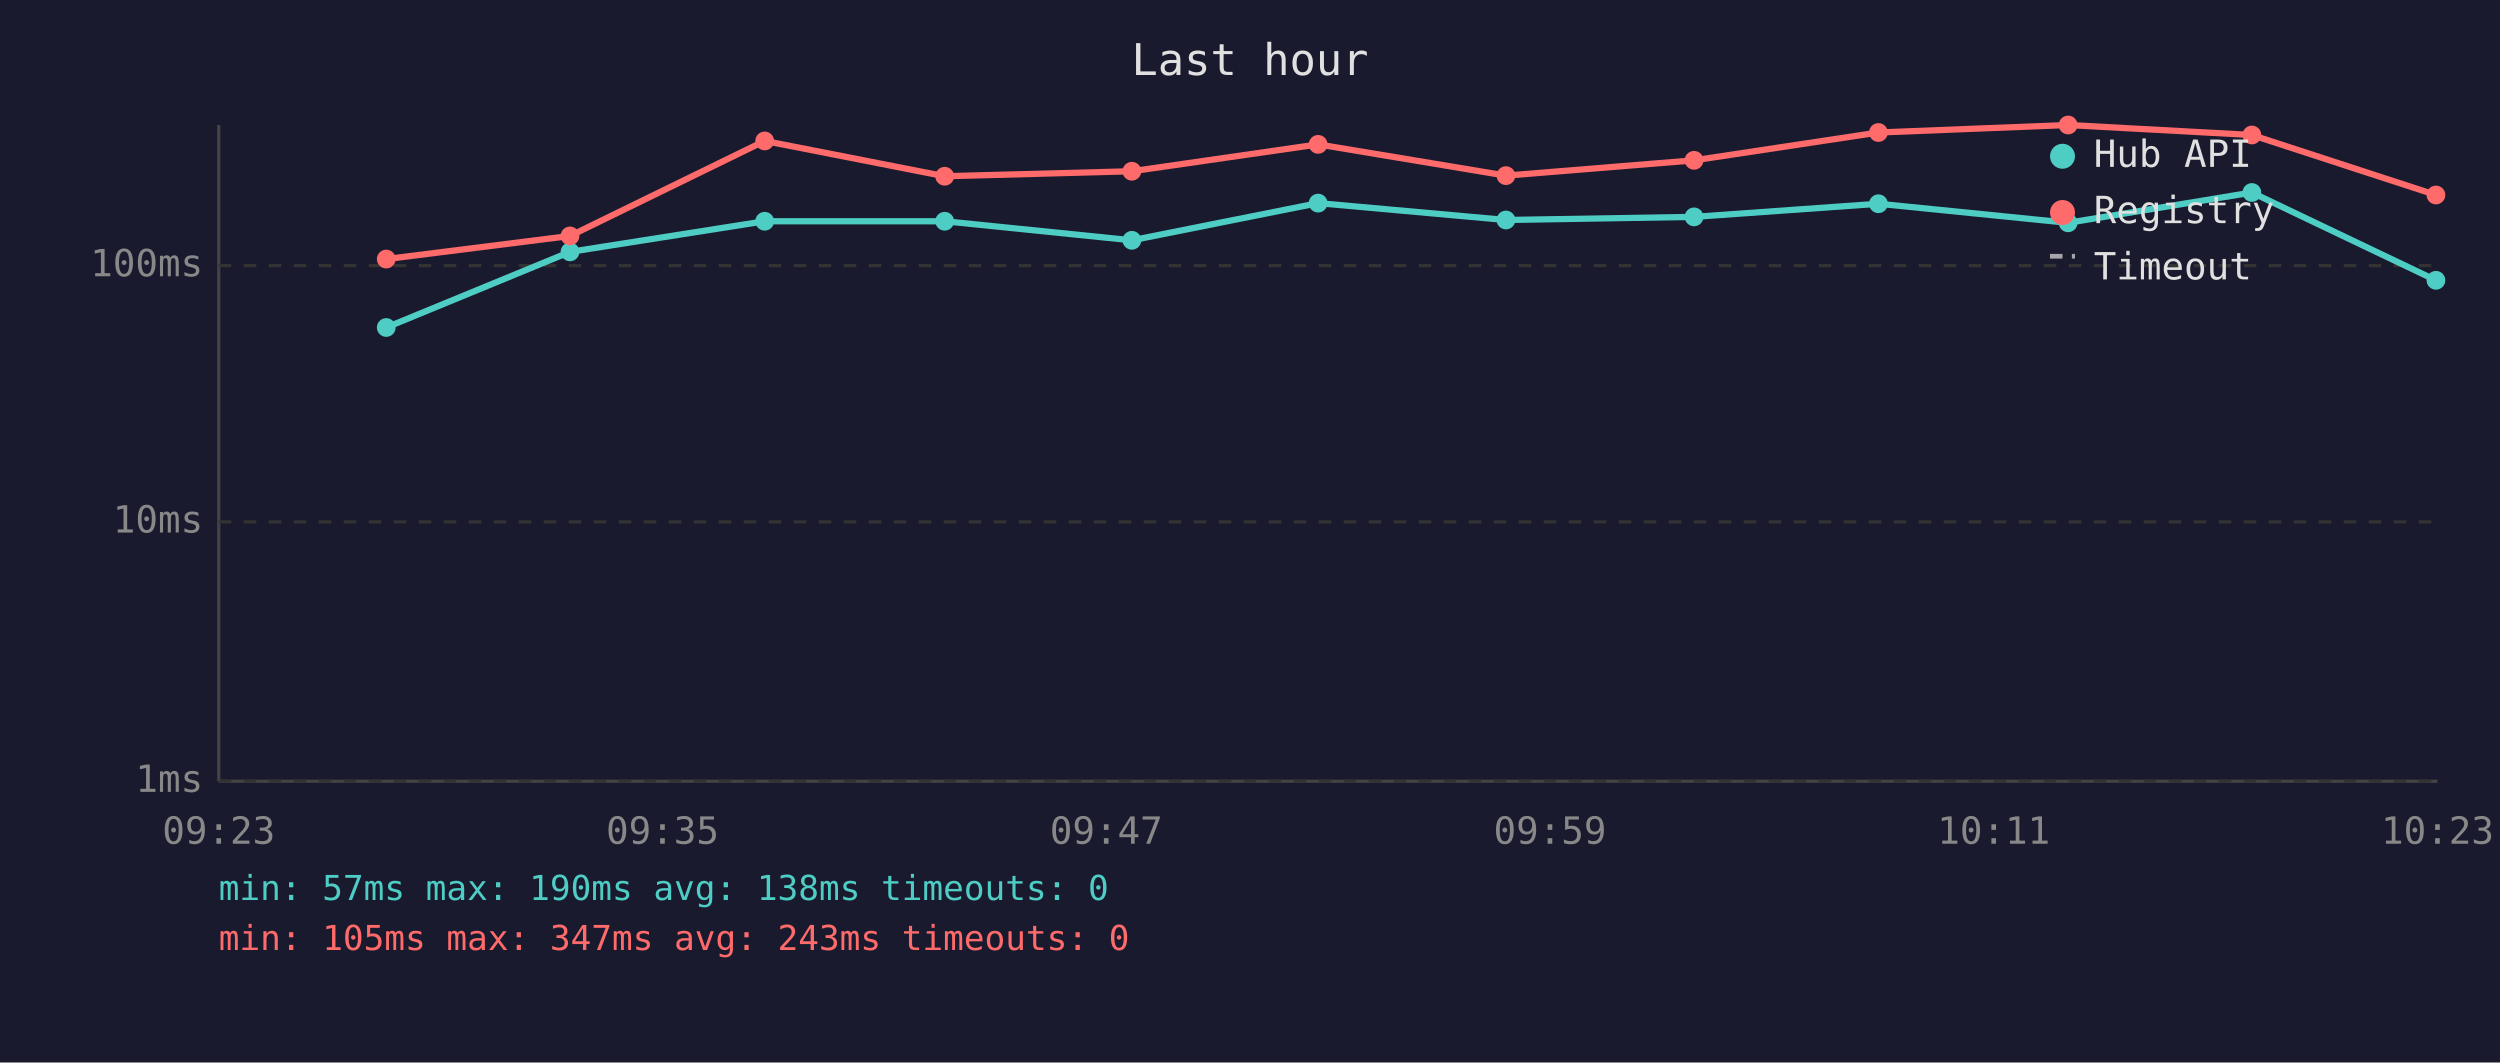
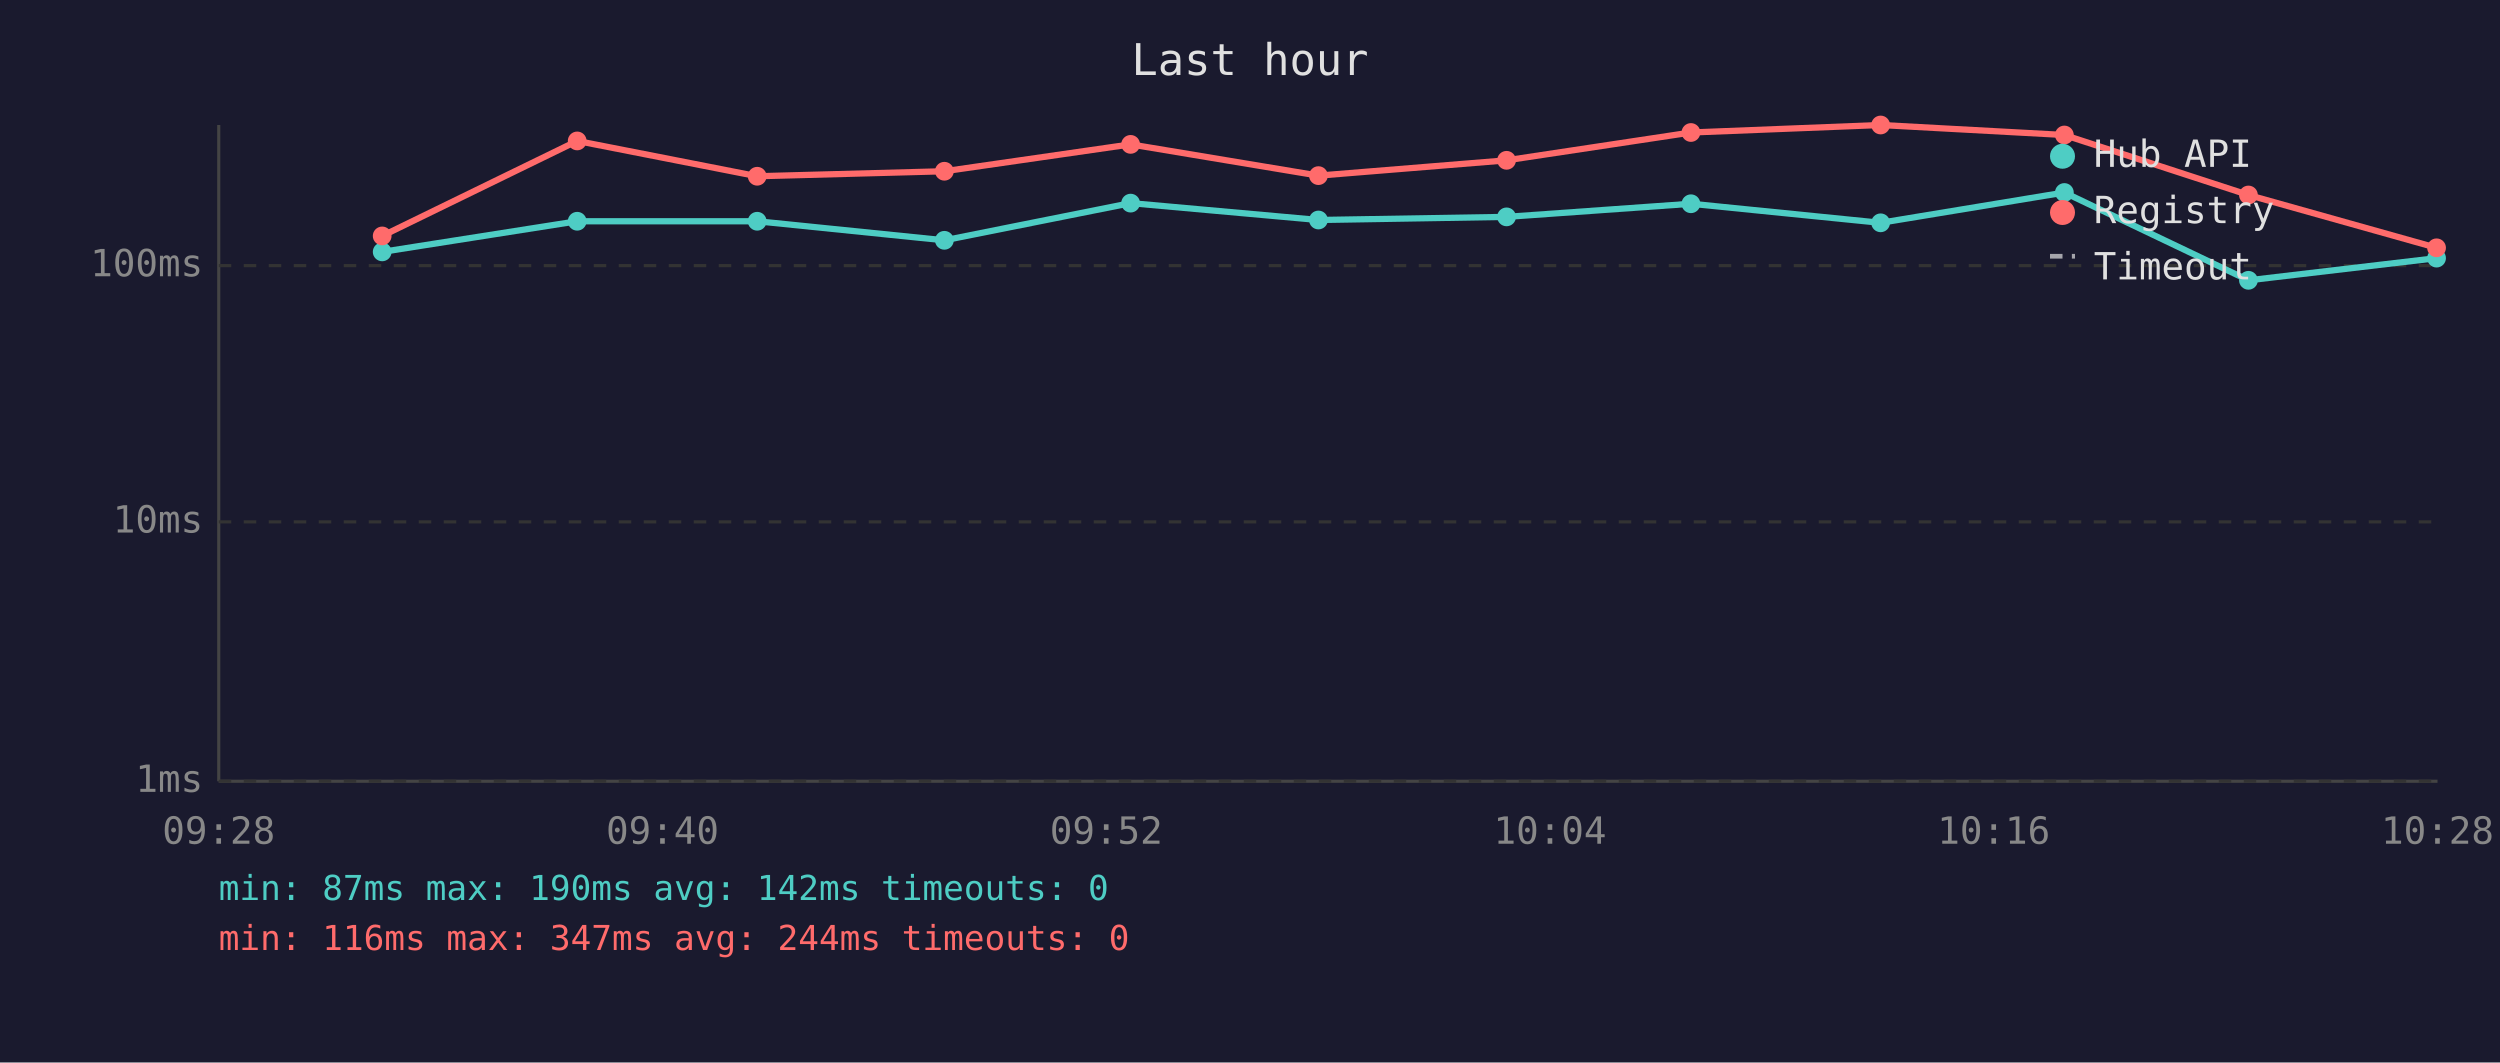
<svg xmlns="http://www.w3.org/2000/svg" viewBox="0 0 800 340" font-family="monospace" font-size="12">
  <rect width="800" height="340" fill="#1a1a2e" />
  <text x="400" y="24" fill="#e0e0e0" font-size="14" text-anchor="middle">Last hour</text>
  <line x1="70" y1="40" x2="70" y2="250" stroke="#444" stroke-width="1" />
  <line x1="70" y1="250" x2="780" y2="250" stroke="#444" stroke-width="1" />
  <line x1="70" y1="250" x2="780" y2="250" stroke="#333" stroke-width="1" stroke-dasharray="4" />
  <text x="65" y="250" fill="#888" text-anchor="end" dominant-baseline="middle">1ms</text>
  <line x1="70" y1="167" x2="780" y2="167" stroke="#333" stroke-width="1" stroke-dasharray="4" />
  <text x="65" y="167" fill="#888" text-anchor="end" dominant-baseline="middle">10ms</text>
  <line x1="70" y1="85" x2="780" y2="85" stroke="#333" stroke-width="1" stroke-dasharray="4" />
  <text x="65" y="85" fill="#888" text-anchor="end" dominant-baseline="middle">100ms</text>
-   <text x="70" y="270" fill="#888" text-anchor="middle">09:23</text>
-   <text x="212" y="270" fill="#888" text-anchor="middle">09:35</text>
-   <text x="354" y="270" fill="#888" text-anchor="middle">09:47</text>
-   <text x="496" y="270" fill="#888" text-anchor="middle">09:59</text>
-   <text x="638" y="270" fill="#888" text-anchor="middle">10:11</text>
-   <text x="780" y="270" fill="#888" text-anchor="middle">10:23</text>
-   <polyline points="123.6,104.8 182.4,80.6 244.7,70.8 302.3,70.8 362.2,76.9 421.8,65.0 481.9,70.4 542.1,69.4 601.1,65.2 661.8,71.3 720.6,61.6 779.5,89.7" fill="none" stroke="#4ecdc4" stroke-width="2" opacity="1" />
-   <circle cx="123.6" cy="104.8" r="3" fill="#4ecdc4" />
-   <circle cx="182.4" cy="80.6" r="3" fill="#4ecdc4" />
-   <circle cx="244.7" cy="70.8" r="3" fill="#4ecdc4" />
-   <circle cx="302.3" cy="70.8" r="3" fill="#4ecdc4" />
-   <circle cx="362.2" cy="76.9" r="3" fill="#4ecdc4" />
-   <circle cx="421.8" cy="65.0" r="3" fill="#4ecdc4" />
-   <circle cx="481.9" cy="70.4" r="3" fill="#4ecdc4" />
-   <circle cx="542.1" cy="69.4" r="3" fill="#4ecdc4" />
-   <circle cx="601.1" cy="65.2" r="3" fill="#4ecdc4" />
-   <circle cx="661.8" cy="71.3" r="3" fill="#4ecdc4" />
-   <circle cx="720.6" cy="61.6" r="3" fill="#4ecdc4" />
-   <circle cx="779.5" cy="89.7" r="3" fill="#4ecdc4" />
-   <polyline points="123.6,82.9 182.4,75.5 244.7,45.1 302.3,56.4 362.2,54.8 421.8,46.2 481.9,56.2 542.1,51.3 601.1,42.4 661.8,40.0 720.6,43.2 779.5,62.4" fill="none" stroke="#ff6b6b" stroke-width="2" opacity="1" />
-   <circle cx="123.6" cy="82.9" r="3" fill="#ff6b6b" />
-   <circle cx="182.4" cy="75.5" r="3" fill="#ff6b6b" />
-   <circle cx="244.7" cy="45.1" r="3" fill="#ff6b6b" />
-   <circle cx="302.3" cy="56.4" r="3" fill="#ff6b6b" />
-   <circle cx="362.2" cy="54.8" r="3" fill="#ff6b6b" />
-   <circle cx="421.8" cy="46.2" r="3" fill="#ff6b6b" />
-   <circle cx="481.9" cy="56.2" r="3" fill="#ff6b6b" />
-   <circle cx="542.1" cy="51.3" r="3" fill="#ff6b6b" />
-   <circle cx="601.1" cy="42.4" r="3" fill="#ff6b6b" />
-   <circle cx="661.8" cy="40.0" r="3" fill="#ff6b6b" />
-   <circle cx="720.6" cy="43.2" r="3" fill="#ff6b6b" />
-   <circle cx="779.5" cy="62.4" r="3" fill="#ff6b6b" />
+   <text x="70" y="270" fill="#888" text-anchor="middle">09:28</text>
+   <text x="212" y="270" fill="#888" text-anchor="middle">09:40</text>
+   <text x="354" y="270" fill="#888" text-anchor="middle">09:52</text>
+   <text x="496" y="270" fill="#888" text-anchor="middle">10:04</text>
+   <text x="638" y="270" fill="#888" text-anchor="middle">10:16</text>
+   <text x="780" y="270" fill="#888" text-anchor="middle">10:28</text>
+   <polyline points="122.3,80.6 184.7,70.8 242.3,70.8 302.2,76.9 361.8,65.0 421.9,70.4 482.1,69.4 541.1,65.2 601.8,71.3 660.6,61.6 719.5,89.7 779.7,82.6" fill="none" stroke="#4ecdc4" stroke-width="2" opacity="1" />
+   <circle cx="122.3" cy="80.6" r="3" fill="#4ecdc4" />
+   <circle cx="184.7" cy="70.8" r="3" fill="#4ecdc4" />
+   <circle cx="242.3" cy="70.8" r="3" fill="#4ecdc4" />
+   <circle cx="302.2" cy="76.9" r="3" fill="#4ecdc4" />
+   <circle cx="361.8" cy="65.0" r="3" fill="#4ecdc4" />
+   <circle cx="421.9" cy="70.4" r="3" fill="#4ecdc4" />
+   <circle cx="482.1" cy="69.4" r="3" fill="#4ecdc4" />
+   <circle cx="541.1" cy="65.2" r="3" fill="#4ecdc4" />
+   <circle cx="601.8" cy="71.3" r="3" fill="#4ecdc4" />
+   <circle cx="660.6" cy="61.6" r="3" fill="#4ecdc4" />
+   <circle cx="719.5" cy="89.7" r="3" fill="#4ecdc4" />
+   <circle cx="779.7" cy="82.6" r="3" fill="#4ecdc4" />
+   <polyline points="122.3,75.5 184.7,45.1 242.3,56.4 302.2,54.8 361.8,46.2 421.9,56.2 482.1,51.3 541.1,42.4 601.8,40.0 660.6,43.2 719.5,62.4 779.7,79.3" fill="none" stroke="#ff6b6b" stroke-width="2" opacity="1" />
+   <circle cx="122.3" cy="75.5" r="3" fill="#ff6b6b" />
+   <circle cx="184.7" cy="45.1" r="3" fill="#ff6b6b" />
+   <circle cx="242.3" cy="56.4" r="3" fill="#ff6b6b" />
+   <circle cx="302.2" cy="54.8" r="3" fill="#ff6b6b" />
+   <circle cx="361.8" cy="46.2" r="3" fill="#ff6b6b" />
+   <circle cx="421.9" cy="56.2" r="3" fill="#ff6b6b" />
+   <circle cx="482.1" cy="51.3" r="3" fill="#ff6b6b" />
+   <circle cx="541.1" cy="42.4" r="3" fill="#ff6b6b" />
+   <circle cx="601.8" cy="40.0" r="3" fill="#ff6b6b" />
+   <circle cx="660.6" cy="43.2" r="3" fill="#ff6b6b" />
+   <circle cx="719.5" cy="62.4" r="3" fill="#ff6b6b" />
+   <circle cx="779.7" cy="79.3" r="3" fill="#ff6b6b" />
  <circle cx="660" cy="50" r="4" fill="#4ecdc4" />
  <text x="670" y="50" fill="#e0e0e0" dominant-baseline="middle">Hub API</text>
  <circle cx="660" cy="68" r="4" fill="#ff6b6b" />
  <text x="670" y="68" fill="#e0e0e0" dominant-baseline="middle">Registry</text>
  <line x1="656" y1="82" x2="664" y2="82" stroke="#e0e0e0" stroke-width="1.5" stroke-dasharray="4,3" opacity="0.7" />
  <text x="670" y="86" fill="#e0e0e0" dominant-baseline="middle">Timeout</text>
-   <text x="70" y="288" fill="#4ecdc4" font-size="11">min: 57ms  max: 190ms  avg: 138ms  timeouts: 0</text>
-   <text x="70" y="304" fill="#ff6b6b" font-size="11">min: 105ms  max: 347ms  avg: 243ms  timeouts: 0</text>
+   <text x="70" y="288" fill="#4ecdc4" font-size="11">min: 87ms  max: 190ms  avg: 142ms  timeouts: 0</text>
+   <text x="70" y="304" fill="#ff6b6b" font-size="11">min: 116ms  max: 347ms  avg: 244ms  timeouts: 0</text>
</svg>
